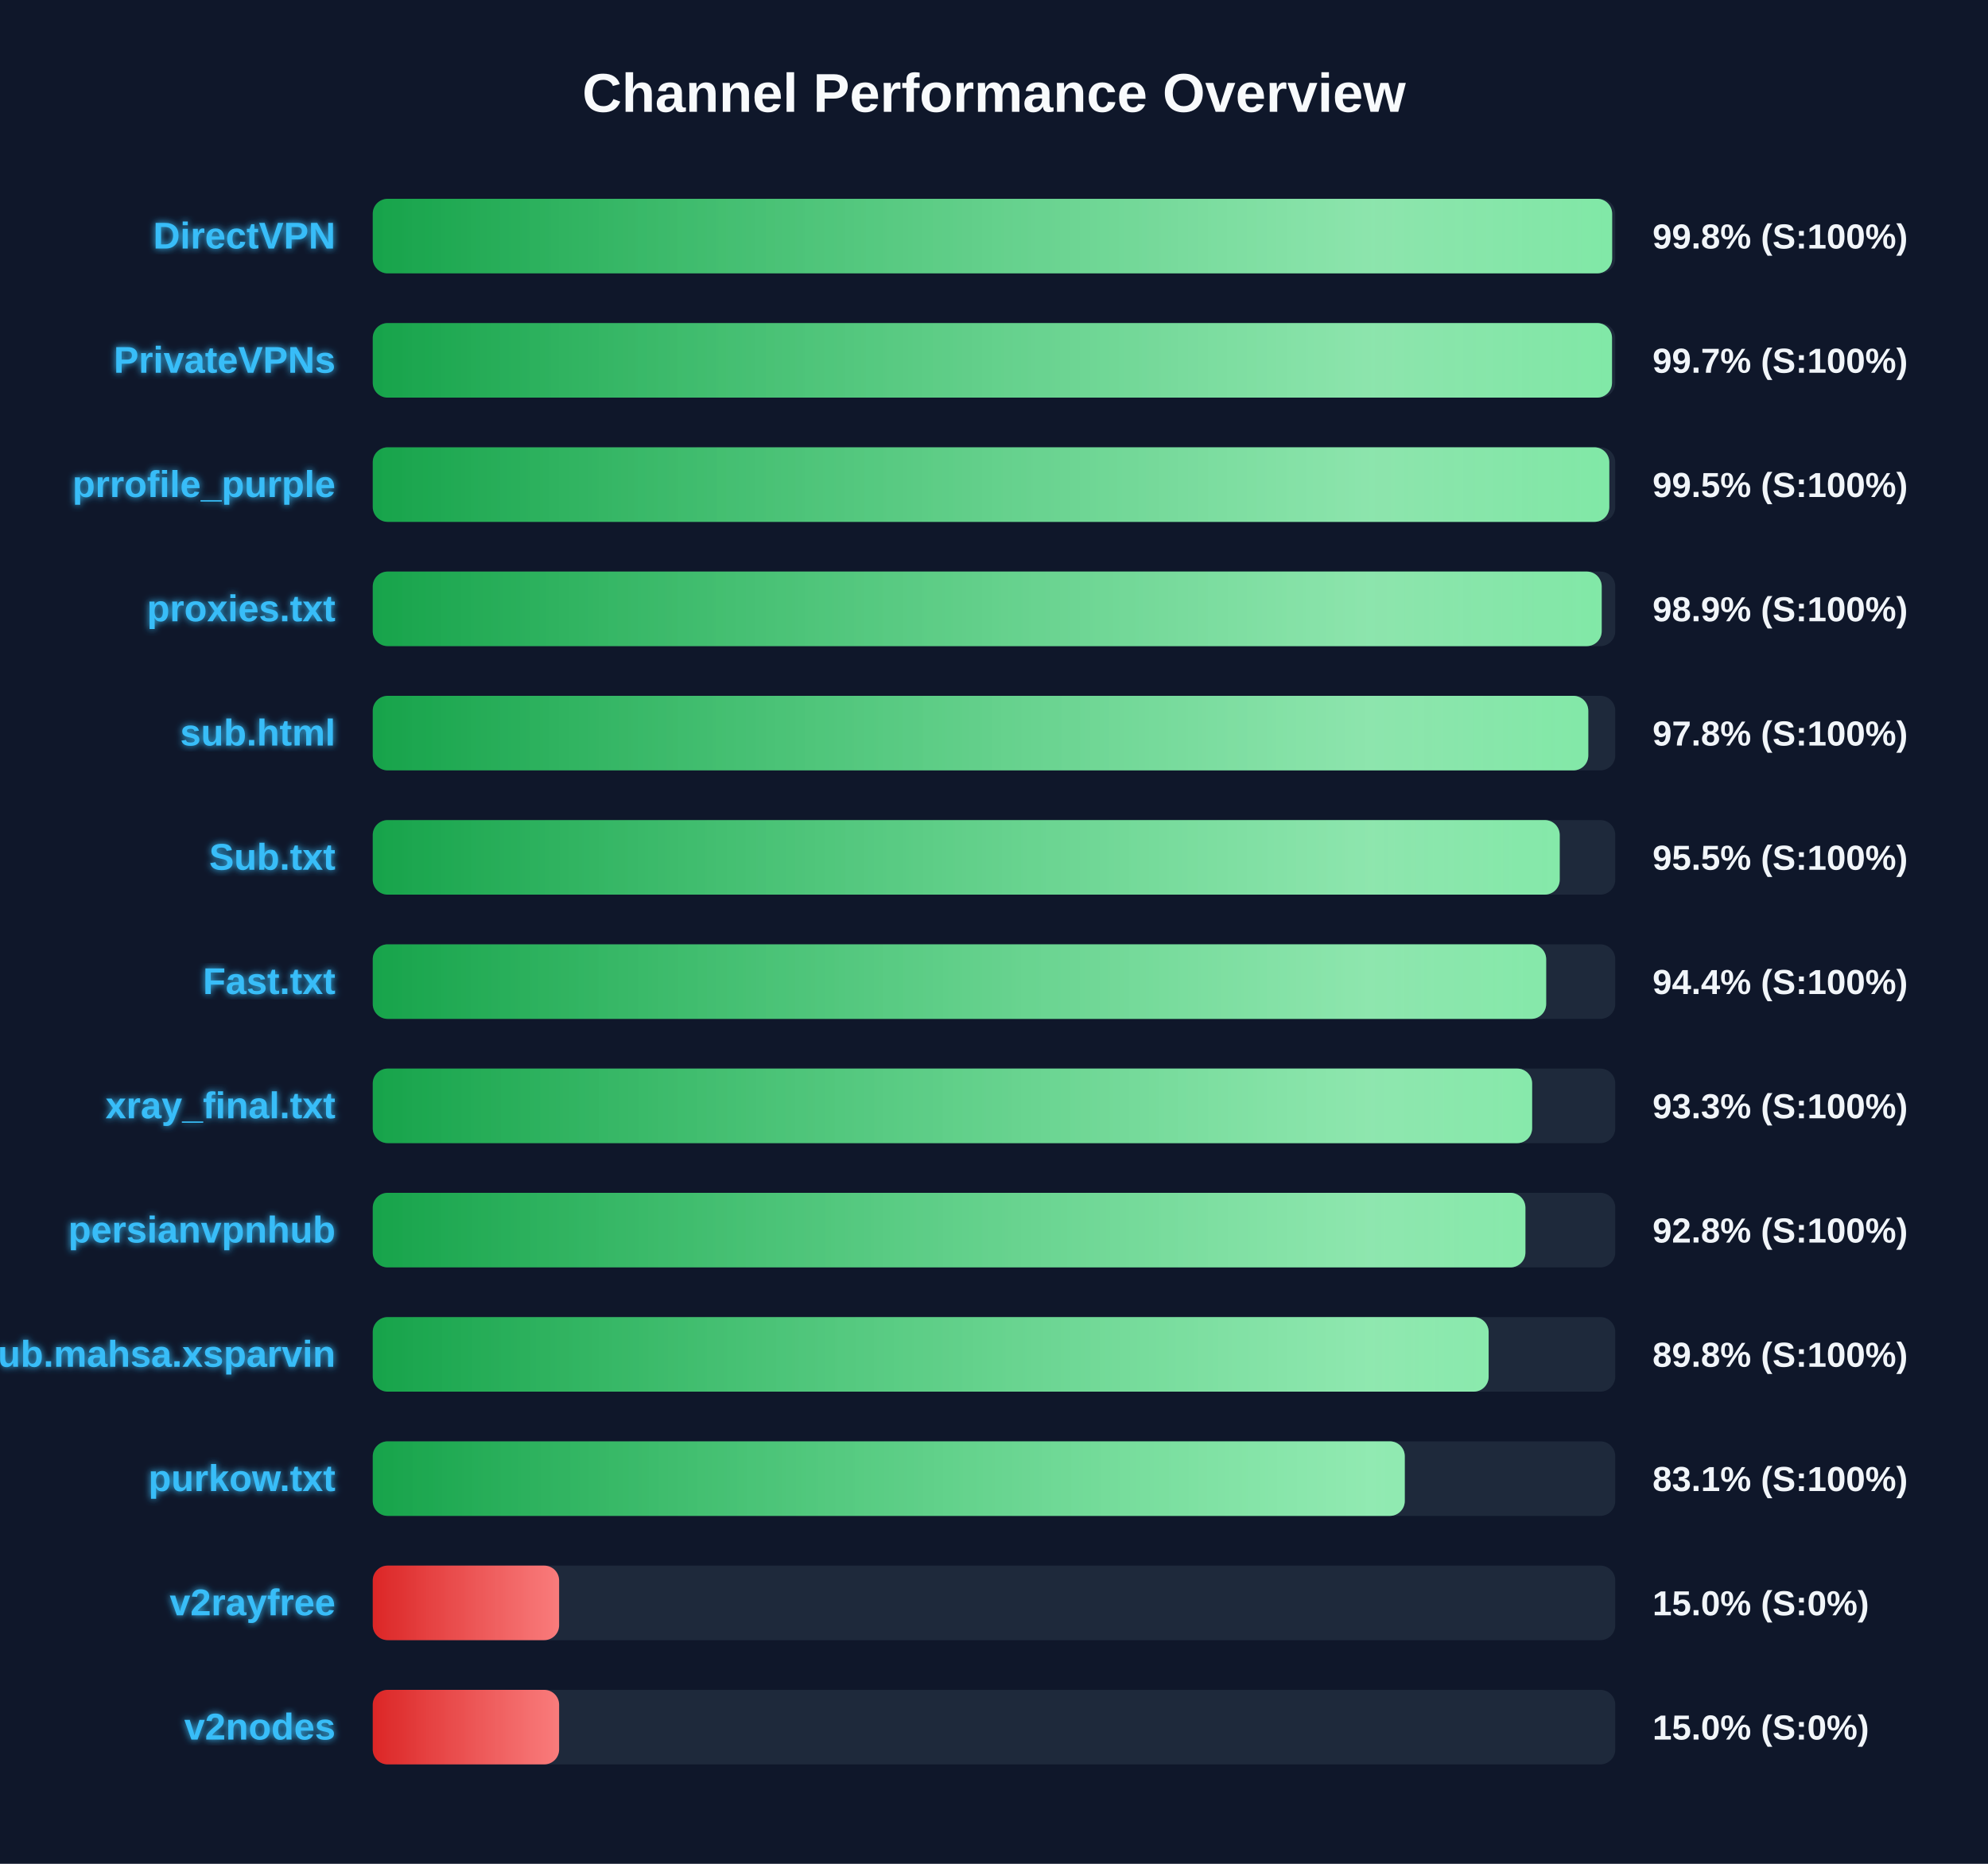
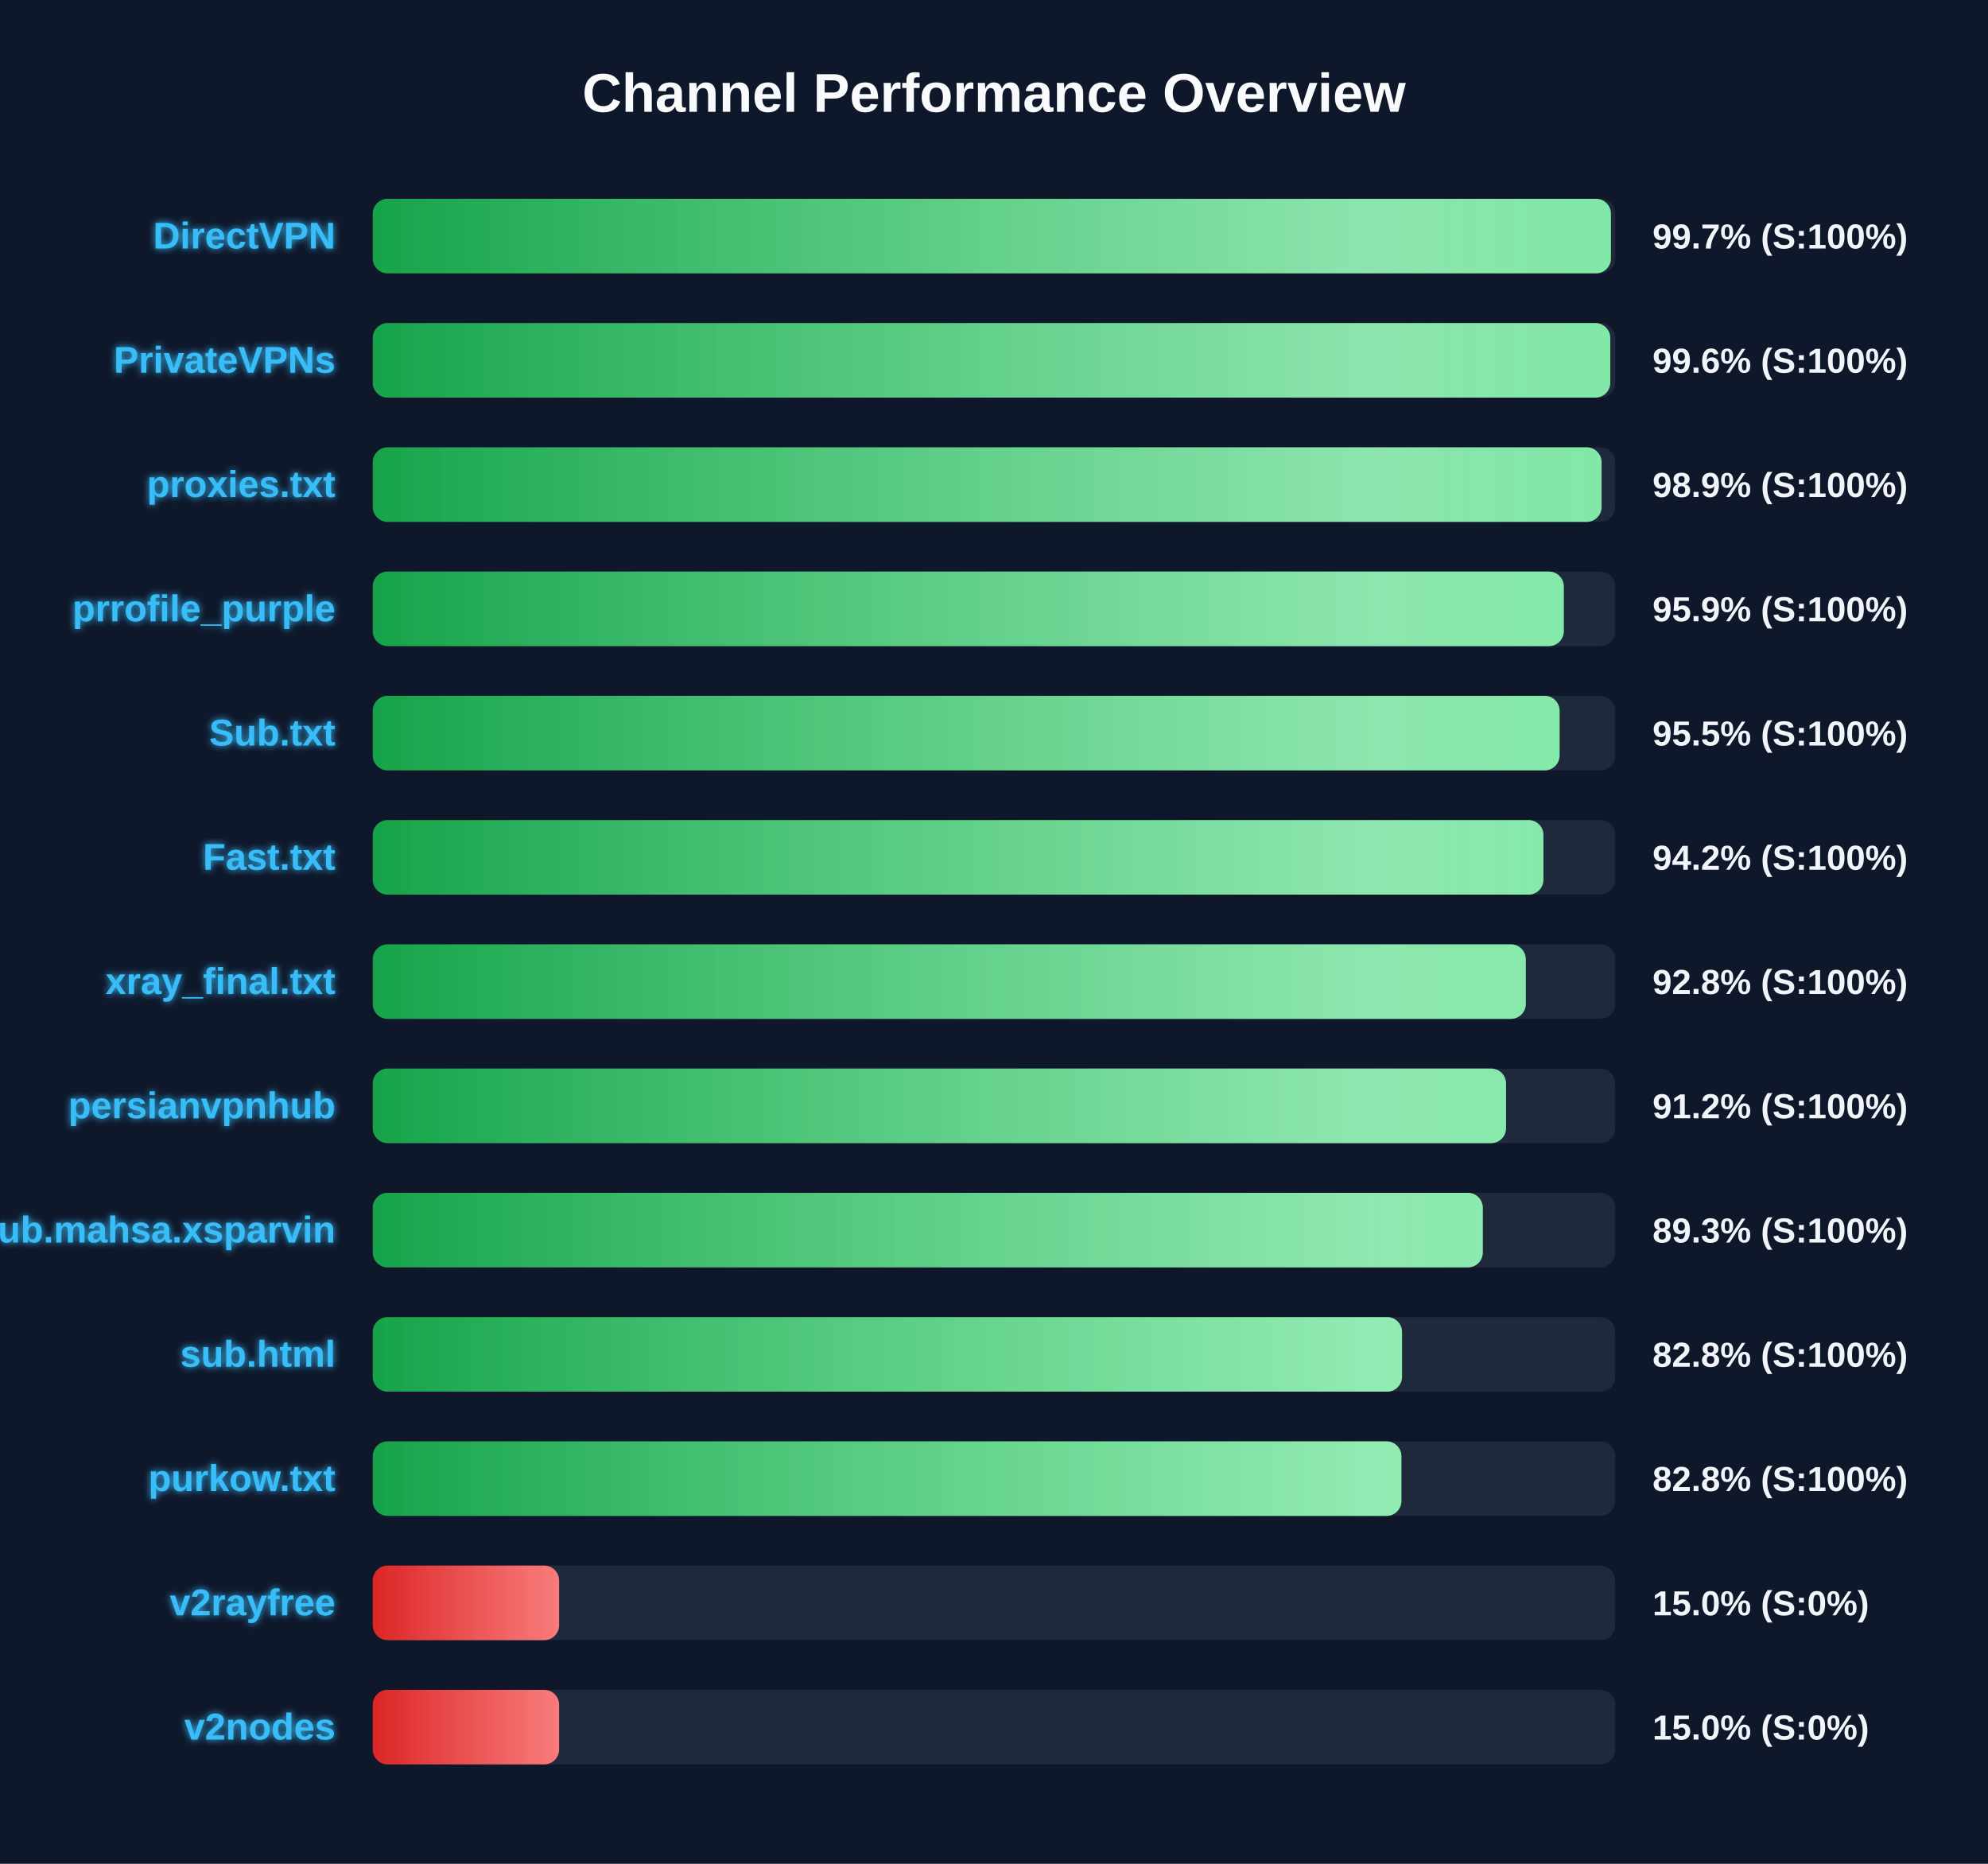
<svg xmlns="http://www.w3.org/2000/svg" width="800" height="750" version="1.1">
  <defs>
    <linearGradient id="grad-green" x1="0%" y1="0%" x2="100%" y2="0%">
      <stop offset="0%" stop-color="#16a34a" />
      <stop offset="100%" stop-color="#4ade80" />
    </linearGradient>
    <linearGradient id="grad-yellow" x1="0%" y1="0%" x2="100%" y2="0%">
      <stop offset="0%" stop-color="#ca8a04" />
      <stop offset="100%" stop-color="#fde047" />
    </linearGradient>
    <linearGradient id="grad-red" x1="0%" y1="0%" x2="100%" y2="0%">
      <stop offset="0%" stop-color="#dc2626" />
      <stop offset="100%" stop-color="#f87171" />
    </linearGradient>
    <linearGradient id="shimmer" x1="0%" y1="0%" x2="100%" y2="0%">
      <stop offset="0%" stop-color="rgba(255,255,255,0)" />
      <stop offset="50%" stop-color="rgba(255,255,255,0.4)" />
      <stop offset="100%" stop-color="rgba(255,255,255,0)" />
    </linearGradient>
    <filter id="glow" x="-20%" y="-20%" width="140%" height="140%">
      <feGaussianBlur stdDeviation="1.5" result="blur" />
      <feComposite in="SourceGraphic" in2="blur" operator="over" />
    </filter>
  </defs>
  <style>
        .bg-rect { fill: #0f172a; }
        .title { font: bold 22px 'Segoe UI', Arial, sans-serif; fill: #f8fafc; }
        .row { font: bold 15px 'Segoe UI', Arial, sans-serif; fill: #38bdf8; filter: url(#glow); }
        .score { font: bold 14px 'Segoe UI', Arial, sans-serif; fill: #f1f5f9; }
        @keyframes shimmer-anim {
            0% { transform: translateX(-100%); }
            100% { transform: translateX(200%); }
        }
        .shimmer-rect {
            animation: shimmer-anim 2.5s infinite linear;
        }
    </style>
  <rect width="100%" height="100%" class="bg-rect" />
  <text x="400" y="45" text-anchor="middle" class="title">Channel Performance Overview</text>
  <rect x="150" y="80" width="500" height="30" fill="#1e293b" rx="6" />
  <clipPath id="clip-0">
-     <rect x="150" y="80" width="498.75" height="30" rx="6" />
+     <rect x="150" y="80" width="498.25" height="30" rx="6" />
  </clipPath>
-   <rect x="150" y="80" width="498.75" height="30" fill="url(#grad-green)" rx="6" />
+   <rect x="150" y="80" width="498.25" height="30" fill="url(#grad-green)" rx="6" />
  <g clip-path="url(#clip-0)">
    <rect x="150" y="80" width="100%" height="30" fill="url(#shimmer)" class="shimmer-rect" />
  </g>
  <text x="135" y="100" text-anchor="end" class="row">DirectVPN</text>
-   <text x="665" y="100" text-anchor="start" class="score">99.8% (S:100%)</text>
+   <text x="665" y="100" text-anchor="start" class="score">99.7% (S:100%)</text>
  <rect x="150" y="130" width="500" height="30" fill="#1e293b" rx="6" />
  <clipPath id="clip-1">
-     <rect x="150" y="130" width="498.7" height="30" rx="6" />
+     <rect x="150" y="130" width="498.0" height="30" rx="6" />
  </clipPath>
-   <rect x="150" y="130" width="498.7" height="30" fill="url(#grad-green)" rx="6" />
+   <rect x="150" y="130" width="498.0" height="30" fill="url(#grad-green)" rx="6" />
  <g clip-path="url(#clip-1)">
    <rect x="150" y="130" width="100%" height="30" fill="url(#shimmer)" class="shimmer-rect" />
  </g>
  <text x="135" y="150" text-anchor="end" class="row">PrivateVPNs</text>
-   <text x="665" y="150" text-anchor="start" class="score">99.7% (S:100%)</text>
+   <text x="665" y="150" text-anchor="start" class="score">99.6% (S:100%)</text>
  <rect x="150" y="180" width="500" height="30" fill="#1e293b" rx="6" />
  <clipPath id="clip-2">
-     <rect x="150" y="180" width="497.6" height="30" rx="6" />
+     <rect x="150" y="180" width="494.5" height="30" rx="6" />
  </clipPath>
-   <rect x="150" y="180" width="497.6" height="30" fill="url(#grad-green)" rx="6" />
+   <rect x="150" y="180" width="494.5" height="30" fill="url(#grad-green)" rx="6" />
  <g clip-path="url(#clip-2)">
    <rect x="150" y="180" width="100%" height="30" fill="url(#shimmer)" class="shimmer-rect" />
  </g>
-   <text x="135" y="200" text-anchor="end" class="row">prrofile_purple</text>
-   <text x="665" y="200" text-anchor="start" class="score">99.5% (S:100%)</text>
+   <text x="135" y="200" text-anchor="end" class="row">proxies.txt</text>
+   <text x="665" y="200" text-anchor="start" class="score">98.9% (S:100%)</text>
  <rect x="150" y="230" width="500" height="30" fill="#1e293b" rx="6" />
  <clipPath id="clip-3">
-     <rect x="150" y="230" width="494.55" height="30" rx="6" />
+     <rect x="150" y="230" width="479.3" height="30" rx="6" />
  </clipPath>
-   <rect x="150" y="230" width="494.55" height="30" fill="url(#grad-green)" rx="6" />
+   <rect x="150" y="230" width="479.3" height="30" fill="url(#grad-green)" rx="6" />
  <g clip-path="url(#clip-3)">
    <rect x="150" y="230" width="100%" height="30" fill="url(#shimmer)" class="shimmer-rect" />
  </g>
-   <text x="135" y="250" text-anchor="end" class="row">proxies.txt</text>
-   <text x="665" y="250" text-anchor="start" class="score">98.9% (S:100%)</text>
+   <text x="135" y="250" text-anchor="end" class="row">prrofile_purple</text>
+   <text x="665" y="250" text-anchor="start" class="score">95.9% (S:100%)</text>
  <rect x="150" y="280" width="500" height="30" fill="#1e293b" rx="6" />
  <clipPath id="clip-4">
-     <rect x="150" y="280" width="489.15" height="30" rx="6" />
+     <rect x="150" y="280" width="477.6" height="30" rx="6" />
  </clipPath>
-   <rect x="150" y="280" width="489.15" height="30" fill="url(#grad-green)" rx="6" />
+   <rect x="150" y="280" width="477.6" height="30" fill="url(#grad-green)" rx="6" />
  <g clip-path="url(#clip-4)">
    <rect x="150" y="280" width="100%" height="30" fill="url(#shimmer)" class="shimmer-rect" />
  </g>
-   <text x="135" y="300" text-anchor="end" class="row">sub.html</text>
-   <text x="665" y="300" text-anchor="start" class="score">97.8% (S:100%)</text>
+   <text x="135" y="300" text-anchor="end" class="row">Sub.txt</text>
+   <text x="665" y="300" text-anchor="start" class="score">95.5% (S:100%)</text>
  <rect x="150" y="330" width="500" height="30" fill="#1e293b" rx="6" />
  <clipPath id="clip-5">
-     <rect x="150" y="330" width="477.65" height="30" rx="6" />
+     <rect x="150" y="330" width="471.1" height="30" rx="6" />
  </clipPath>
-   <rect x="150" y="330" width="477.65" height="30" fill="url(#grad-green)" rx="6" />
+   <rect x="150" y="330" width="471.1" height="30" fill="url(#grad-green)" rx="6" />
  <g clip-path="url(#clip-5)">
    <rect x="150" y="330" width="100%" height="30" fill="url(#shimmer)" class="shimmer-rect" />
  </g>
-   <text x="135" y="350" text-anchor="end" class="row">Sub.txt</text>
-   <text x="665" y="350" text-anchor="start" class="score">95.5% (S:100%)</text>
+   <text x="135" y="350" text-anchor="end" class="row">Fast.txt</text>
+   <text x="665" y="350" text-anchor="start" class="score">94.2% (S:100%)</text>
  <rect x="150" y="380" width="500" height="30" fill="#1e293b" rx="6" />
  <clipPath id="clip-6">
-     <rect x="150" y="380" width="472.2" height="30" rx="6" />
+     <rect x="150" y="380" width="464.0" height="30" rx="6" />
  </clipPath>
-   <rect x="150" y="380" width="472.2" height="30" fill="url(#grad-green)" rx="6" />
+   <rect x="150" y="380" width="464.0" height="30" fill="url(#grad-green)" rx="6" />
  <g clip-path="url(#clip-6)">
    <rect x="150" y="380" width="100%" height="30" fill="url(#shimmer)" class="shimmer-rect" />
  </g>
-   <text x="135" y="400" text-anchor="end" class="row">Fast.txt</text>
-   <text x="665" y="400" text-anchor="start" class="score">94.4% (S:100%)</text>
+   <text x="135" y="400" text-anchor="end" class="row">xray_final.txt</text>
+   <text x="665" y="400" text-anchor="start" class="score">92.8% (S:100%)</text>
  <rect x="150" y="430" width="500" height="30" fill="#1e293b" rx="6" />
  <clipPath id="clip-7">
-     <rect x="150" y="430" width="466.55" height="30" rx="6" />
+     <rect x="150" y="430" width="456.05" height="30" rx="6" />
  </clipPath>
-   <rect x="150" y="430" width="466.55" height="30" fill="url(#grad-green)" rx="6" />
+   <rect x="150" y="430" width="456.05" height="30" fill="url(#grad-green)" rx="6" />
  <g clip-path="url(#clip-7)">
    <rect x="150" y="430" width="100%" height="30" fill="url(#shimmer)" class="shimmer-rect" />
  </g>
-   <text x="135" y="450" text-anchor="end" class="row">xray_final.txt</text>
-   <text x="665" y="450" text-anchor="start" class="score">93.3% (S:100%)</text>
+   <text x="135" y="450" text-anchor="end" class="row">persianvpnhub</text>
+   <text x="665" y="450" text-anchor="start" class="score">91.2% (S:100%)</text>
  <rect x="150" y="480" width="500" height="30" fill="#1e293b" rx="6" />
  <clipPath id="clip-8">
-     <rect x="150" y="480" width="463.85" height="30" rx="6" />
+     <rect x="150" y="480" width="446.7" height="30" rx="6" />
  </clipPath>
-   <rect x="150" y="480" width="463.85" height="30" fill="url(#grad-green)" rx="6" />
+   <rect x="150" y="480" width="446.7" height="30" fill="url(#grad-green)" rx="6" />
  <g clip-path="url(#clip-8)">
    <rect x="150" y="480" width="100%" height="30" fill="url(#shimmer)" class="shimmer-rect" />
  </g>
-   <text x="135" y="500" text-anchor="end" class="row">persianvpnhub</text>
-   <text x="665" y="500" text-anchor="start" class="score">92.8% (S:100%)</text>
+   <text x="135" y="500" text-anchor="end" class="row">Sub.mahsa.xsparvin</text>
+   <text x="665" y="500" text-anchor="start" class="score">89.3% (S:100%)</text>
  <rect x="150" y="530" width="500" height="30" fill="#1e293b" rx="6" />
  <clipPath id="clip-9">
-     <rect x="150" y="530" width="449.05" height="30" rx="6" />
+     <rect x="150" y="530" width="414.2" height="30" rx="6" />
  </clipPath>
-   <rect x="150" y="530" width="449.05" height="30" fill="url(#grad-green)" rx="6" />
+   <rect x="150" y="530" width="414.2" height="30" fill="url(#grad-green)" rx="6" />
  <g clip-path="url(#clip-9)">
    <rect x="150" y="530" width="100%" height="30" fill="url(#shimmer)" class="shimmer-rect" />
  </g>
-   <text x="135" y="550" text-anchor="end" class="row">Sub.mahsa.xsparvin</text>
-   <text x="665" y="550" text-anchor="start" class="score">89.8% (S:100%)</text>
+   <text x="135" y="550" text-anchor="end" class="row">sub.html</text>
+   <text x="665" y="550" text-anchor="start" class="score">82.8% (S:100%)</text>
  <rect x="150" y="580" width="500" height="30" fill="#1e293b" rx="6" />
  <clipPath id="clip-10">
-     <rect x="150" y="580" width="415.3" height="30" rx="6" />
+     <rect x="150" y="580" width="413.95" height="30" rx="6" />
  </clipPath>
-   <rect x="150" y="580" width="415.3" height="30" fill="url(#grad-green)" rx="6" />
+   <rect x="150" y="580" width="413.95" height="30" fill="url(#grad-green)" rx="6" />
  <g clip-path="url(#clip-10)">
    <rect x="150" y="580" width="100%" height="30" fill="url(#shimmer)" class="shimmer-rect" />
  </g>
  <text x="135" y="600" text-anchor="end" class="row">purkow.txt</text>
-   <text x="665" y="600" text-anchor="start" class="score">83.1% (S:100%)</text>
+   <text x="665" y="600" text-anchor="start" class="score">82.8% (S:100%)</text>
  <rect x="150" y="630" width="500" height="30" fill="#1e293b" rx="6" />
  <clipPath id="clip-11">
    <rect x="150" y="630" width="75.0" height="30" rx="6" />
  </clipPath>
  <rect x="150" y="630" width="75.0" height="30" fill="url(#grad-red)" rx="6" />
  <g clip-path="url(#clip-11)">
    <rect x="150" y="630" width="100%" height="30" fill="url(#shimmer)" class="shimmer-rect" />
  </g>
  <text x="135" y="650" text-anchor="end" class="row">v2rayfree</text>
  <text x="665" y="650" text-anchor="start" class="score">15.0% (S:0%)</text>
  <rect x="150" y="680" width="500" height="30" fill="#1e293b" rx="6" />
  <clipPath id="clip-12">
    <rect x="150" y="680" width="75.0" height="30" rx="6" />
  </clipPath>
  <rect x="150" y="680" width="75.0" height="30" fill="url(#grad-red)" rx="6" />
  <g clip-path="url(#clip-12)">
    <rect x="150" y="680" width="100%" height="30" fill="url(#shimmer)" class="shimmer-rect" />
  </g>
  <text x="135" y="700" text-anchor="end" class="row">v2nodes</text>
  <text x="665" y="700" text-anchor="start" class="score">15.0% (S:0%)</text>
</svg>
